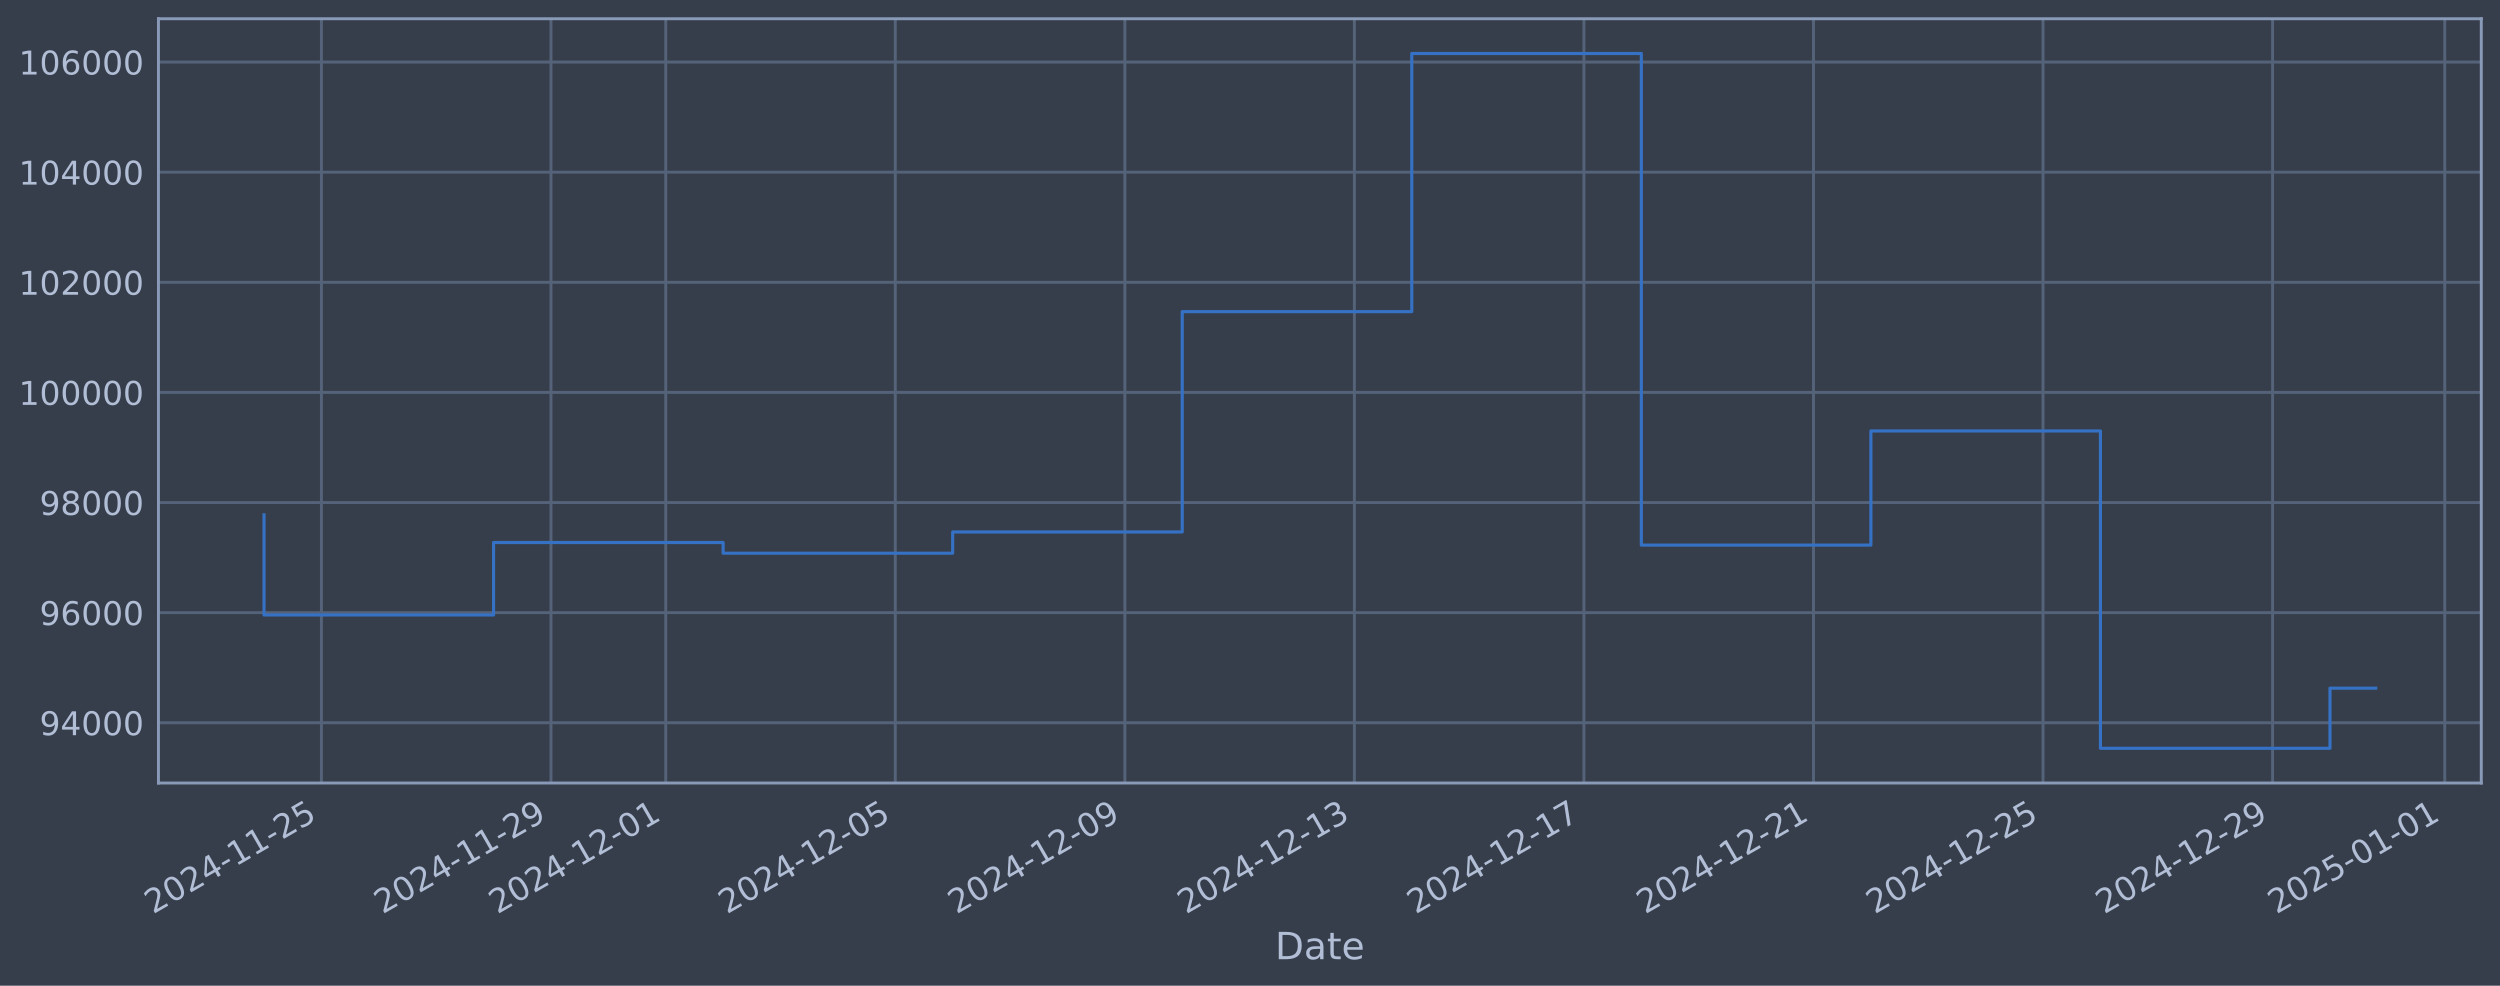
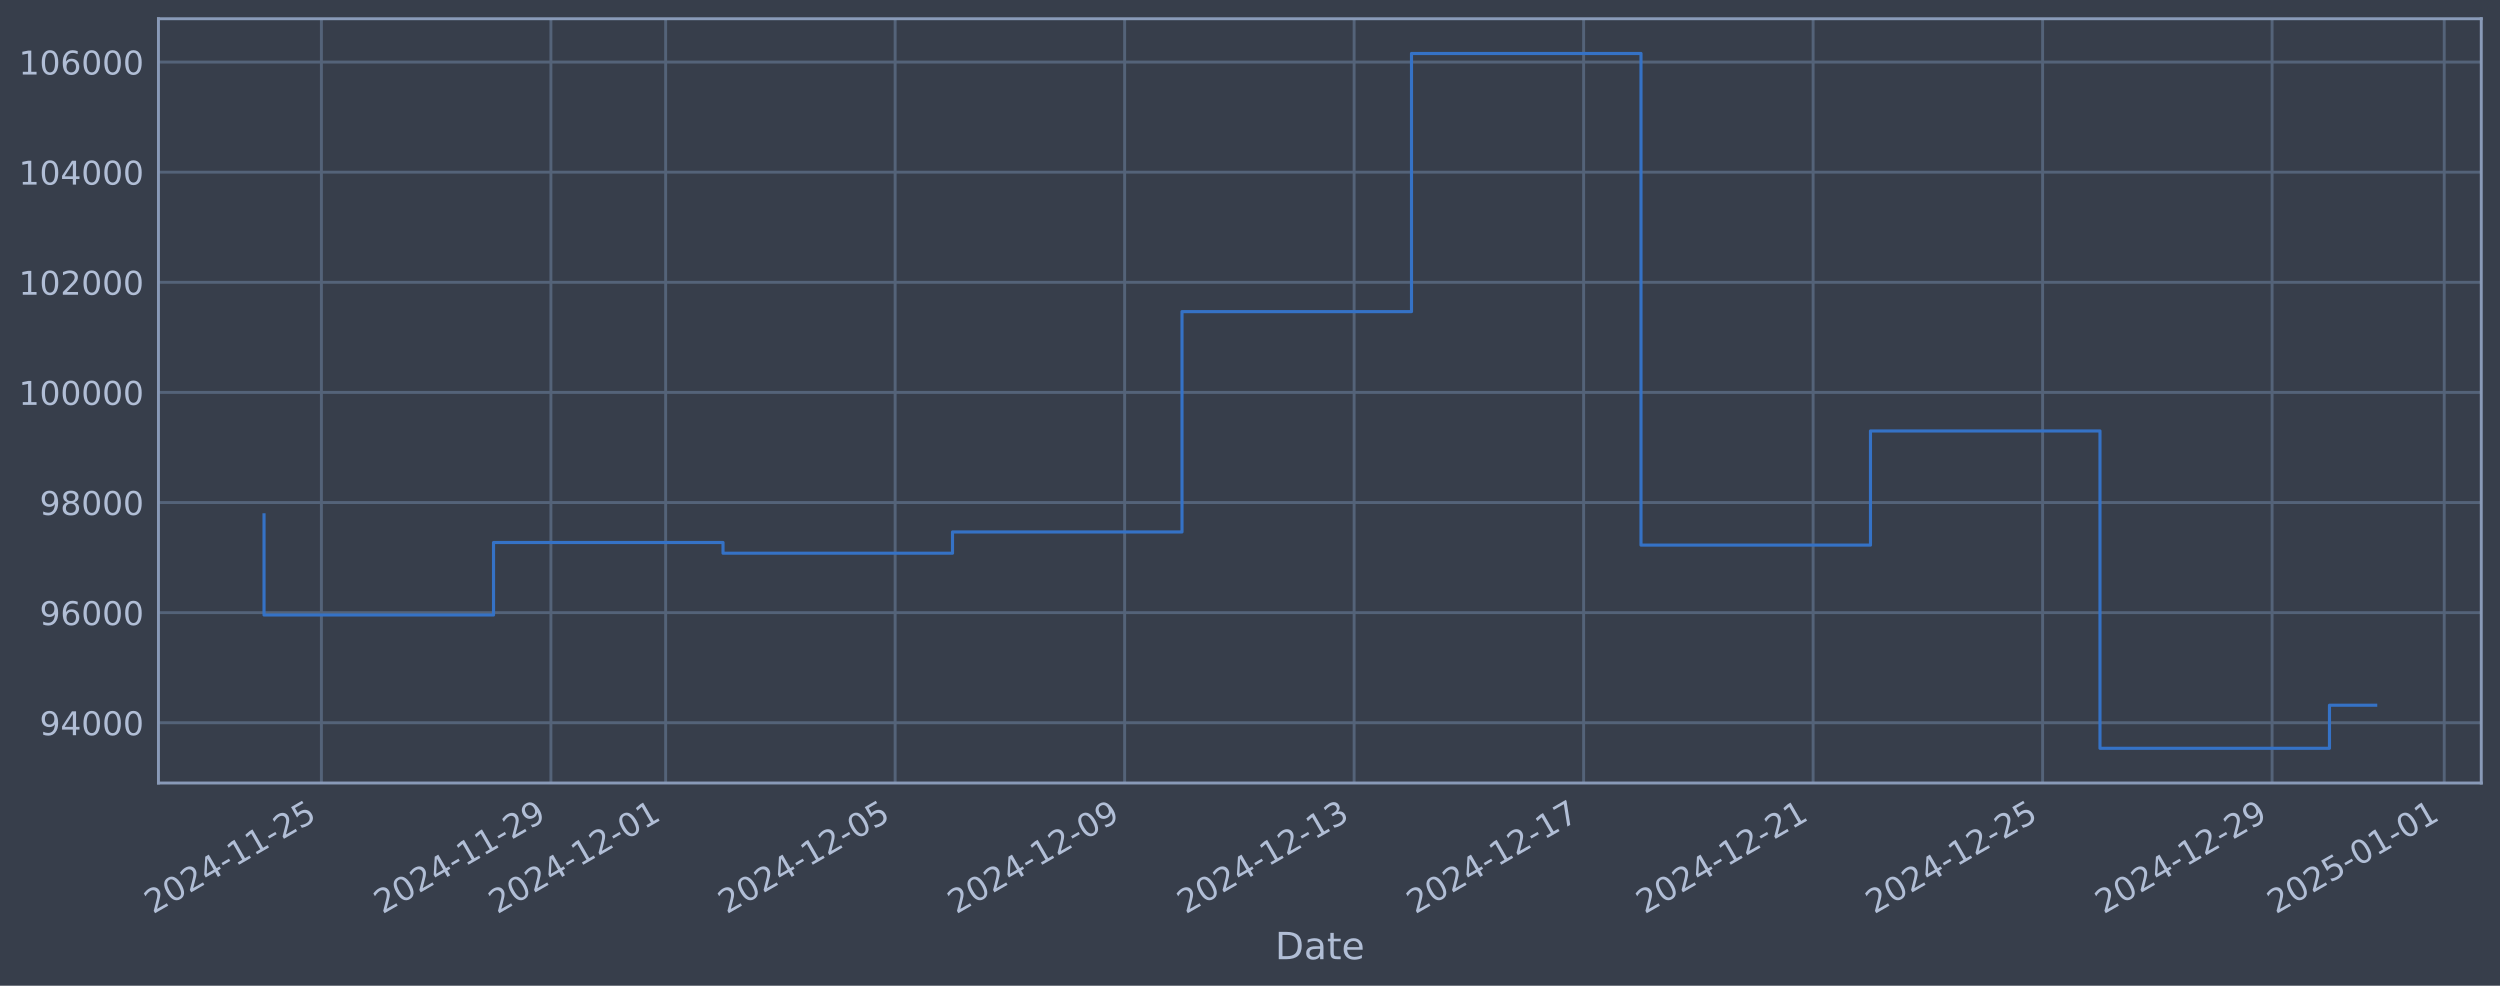
<svg xmlns="http://www.w3.org/2000/svg" xmlns:xlink="http://www.w3.org/1999/xlink" width="960.9pt" height="378.87pt" viewBox="0 0 960.9 378.87" version="1.1">
  <defs>
    <style type="text/css">*{stroke-linejoin: round; stroke-linecap: butt}</style>
  </defs>
  <g id="figure_1">
    <g id="patch_1">
      <path d="M 0 378.87  L 960.9 378.87  L 960.9 0  L 0 0  z " style="fill: #373e4b" />
    </g>
    <g id="axes_1">
      <g id="patch_2">
        <path d="M 60.901 300.96  L 953.701 300.96  L 953.701 7.2  L 60.901 7.2  z " style="fill: #373e4b" />
      </g>
      <g id="matplotlib.axis_1">
        <g id="xtick_1">
          <g id="line2d_1">
-             <path d="M 123.54 300.96  L 123.54 7.2  " clip-path="url(#p13477579f6)" style="fill: none; stroke: #546379; stroke-width: 1.12; stroke-linecap: square" />
+             <path d="M 123.534 300.96  L 123.534 7.2  " clip-path="url(#pdbbf3d630b)" style="fill: none; stroke: #546379; stroke-width: 1.12; stroke-linecap: square" />
          </g>
          <g id="line2d_2" />
          <g id="text_1">
-             <g style="fill: #b1bed6" transform="translate(58.81421 351.4642) rotate(-30) scale(0.126 -0.126)">
+             <g style="fill: #b1bed6" transform="translate(58.80888 351.4642) rotate(-30) scale(0.126 -0.126)">
              <defs>
                <path id="DejaVuSans-32" d="M 1228 531  L 3431 531  L 3431 0  L 469 0  L 469 531  Q 828 903 1448 1529  Q 2069 2156 2228 2338  Q 2531 2678 2651 2914  Q 2772 3150 2772 3378  Q 2772 3750 2511 3984  Q 2250 4219 1831 4219  Q 1534 4219 1204 4116  Q 875 4013 500 3803  L 500 4441  Q 881 4594 1212 4672  Q 1544 4750 1819 4750  Q 2544 4750 2975 4387  Q 3406 4025 3406 3419  Q 3406 3131 3298 2873  Q 3191 2616 2906 2266  Q 2828 2175 2409 1742  Q 1991 1309 1228 531  z " transform="scale(0.015625)" />
                <path id="DejaVuSans-30" d="M 2034 4250  Q 1547 4250 1301 3770  Q 1056 3291 1056 2328  Q 1056 1369 1301 889  Q 1547 409 2034 409  Q 2525 409 2770 889  Q 3016 1369 3016 2328  Q 3016 3291 2770 3770  Q 2525 4250 2034 4250  z M 2034 4750  Q 2819 4750 3233 4129  Q 3647 3509 3647 2328  Q 3647 1150 3233 529  Q 2819 -91 2034 -91  Q 1250 -91 836 529  Q 422 1150 422 2328  Q 422 3509 836 4129  Q 1250 4750 2034 4750  z " transform="scale(0.015625)" />
                <path id="DejaVuSans-34" d="M 2419 4116  L 825 1625  L 2419 1625  L 2419 4116  z M 2253 4666  L 3047 4666  L 3047 1625  L 3713 1625  L 3713 1100  L 3047 1100  L 3047 0  L 2419 0  L 2419 1100  L 313 1100  L 313 1709  L 2253 4666  z " transform="scale(0.015625)" />
                <path id="DejaVuSans-2d" d="M 313 2009  L 1997 2009  L 1997 1497  L 313 1497  L 313 2009  z " transform="scale(0.015625)" />
                <path id="DejaVuSans-31" d="M 794 531  L 1825 531  L 1825 4091  L 703 3866  L 703 4441  L 1819 4666  L 2450 4666  L 2450 531  L 3481 531  L 3481 0  L 794 0  L 794 531  z " transform="scale(0.015625)" />
                <path id="DejaVuSans-35" d="M 691 4666  L 3169 4666  L 3169 4134  L 1269 4134  L 1269 2991  Q 1406 3038 1543 3061  Q 1681 3084 1819 3084  Q 2600 3084 3056 2656  Q 3513 2228 3513 1497  Q 3513 744 3044 326  Q 2575 -91 1722 -91  Q 1428 -91 1123 -41  Q 819 9 494 109  L 494 744  Q 775 591 1075 516  Q 1375 441 1709 441  Q 2250 441 2565 725  Q 2881 1009 2881 1497  Q 2881 1984 2565 2268  Q 2250 2553 1709 2553  Q 1456 2553 1204 2497  Q 953 2441 691 2322  L 691 4666  z " transform="scale(0.015625)" />
              </defs>
              <use xlink:href="#DejaVuSans-32" />
              <use xlink:href="#DejaVuSans-30" transform="translate(63.62305 0)" />
              <use xlink:href="#DejaVuSans-32" transform="translate(127.2461 0)" />
              <use xlink:href="#DejaVuSans-34" transform="translate(190.8691 0)" />
              <use xlink:href="#DejaVuSans-2d" transform="translate(254.4922 0)" />
              <use xlink:href="#DejaVuSans-31" transform="translate(290.5762 0)" />
              <use xlink:href="#DejaVuSans-31" transform="translate(354.1992 0)" />
              <use xlink:href="#DejaVuSans-2d" transform="translate(417.8223 0)" />
              <use xlink:href="#DejaVuSans-32" transform="translate(453.9062 0)" />
              <use xlink:href="#DejaVuSans-35" transform="translate(517.5293 0)" />
            </g>
          </g>
        </g>
        <g id="xtick_2">
          <g id="line2d_3">
-             <path d="M 211.769 300.96  L 211.769 7.2  " clip-path="url(#p13477579f6)" style="fill: none; stroke: #546379; stroke-width: 1.12; stroke-linecap: square" />
+             <path d="M 211.743 300.96  L 211.743 7.2  " clip-path="url(#pdbbf3d630b)" style="fill: none; stroke: #546379; stroke-width: 1.12; stroke-linecap: square" />
          </g>
          <g id="line2d_4" />
          <g id="text_2">
-             <g style="fill: #b1bed6" transform="translate(147.0438 351.4642) rotate(-30) scale(0.126 -0.126)">
+             <g style="fill: #b1bed6" transform="translate(147.0172 351.4642) rotate(-30) scale(0.126 -0.126)">
              <defs>
                <path id="DejaVuSans-39" d="M 703 97  L 703 672  Q 941 559 1184 500  Q 1428 441 1663 441  Q 2288 441 2617 861  Q 2947 1281 2994 2138  Q 2813 1869 2534 1725  Q 2256 1581 1919 1581  Q 1219 1581 811 2004  Q 403 2428 403 3163  Q 403 3881 828 4315  Q 1253 4750 1959 4750  Q 2769 4750 3195 4129  Q 3622 3509 3622 2328  Q 3622 1225 3098 567  Q 2575 -91 1691 -91  Q 1453 -91 1209 -44  Q 966 3 703 97  z M 1959 2075  Q 2384 2075 2632 2365  Q 2881 2656 2881 3163  Q 2881 3666 2632 3958  Q 2384 4250 1959 4250  Q 1534 4250 1286 3958  Q 1038 3666 1038 3163  Q 1038 2656 1286 2365  Q 1534 2075 1959 2075  z " transform="scale(0.015625)" />
              </defs>
              <use xlink:href="#DejaVuSans-32" />
              <use xlink:href="#DejaVuSans-30" transform="translate(63.62305 0)" />
              <use xlink:href="#DejaVuSans-32" transform="translate(127.2461 0)" />
              <use xlink:href="#DejaVuSans-34" transform="translate(190.8691 0)" />
              <use xlink:href="#DejaVuSans-2d" transform="translate(254.4922 0)" />
              <use xlink:href="#DejaVuSans-31" transform="translate(290.5762 0)" />
              <use xlink:href="#DejaVuSans-31" transform="translate(354.1992 0)" />
              <use xlink:href="#DejaVuSans-2d" transform="translate(417.8223 0)" />
              <use xlink:href="#DejaVuSans-32" transform="translate(453.9062 0)" />
              <use xlink:href="#DejaVuSans-39" transform="translate(517.5293 0)" />
            </g>
          </g>
        </g>
        <g id="xtick_3">
          <g id="line2d_5">
-             <path d="M 255.884 300.96  L 255.884 7.2  " clip-path="url(#p13477579f6)" style="fill: none; stroke: #546379; stroke-width: 1.12; stroke-linecap: square" />
+             <path d="M 255.847 300.96  L 255.847 7.2  " clip-path="url(#pdbbf3d630b)" style="fill: none; stroke: #546379; stroke-width: 1.12; stroke-linecap: square" />
          </g>
          <g id="line2d_6" />
          <g id="text_3">
-             <g style="fill: #b1bed6" transform="translate(191.1586 351.4642) rotate(-30) scale(0.126 -0.126)">
+             <g style="fill: #b1bed6" transform="translate(191.1213 351.4642) rotate(-30) scale(0.126 -0.126)">
              <use xlink:href="#DejaVuSans-32" />
              <use xlink:href="#DejaVuSans-30" transform="translate(63.62305 0)" />
              <use xlink:href="#DejaVuSans-32" transform="translate(127.2461 0)" />
              <use xlink:href="#DejaVuSans-34" transform="translate(190.8691 0)" />
              <use xlink:href="#DejaVuSans-2d" transform="translate(254.4922 0)" />
              <use xlink:href="#DejaVuSans-31" transform="translate(290.5762 0)" />
              <use xlink:href="#DejaVuSans-32" transform="translate(354.1992 0)" />
              <use xlink:href="#DejaVuSans-2d" transform="translate(417.8223 0)" />
              <use xlink:href="#DejaVuSans-30" transform="translate(453.9062 0)" />
              <use xlink:href="#DejaVuSans-31" transform="translate(517.5293 0)" />
            </g>
          </g>
        </g>
        <g id="xtick_4">
          <g id="line2d_7">
-             <path d="M 344.114 300.96  L 344.114 7.2  " clip-path="url(#p13477579f6)" style="fill: none; stroke: #546379; stroke-width: 1.12; stroke-linecap: square" />
+             <path d="M 344.055 300.96  L 344.055 7.2  " clip-path="url(#pdbbf3d630b)" style="fill: none; stroke: #546379; stroke-width: 1.12; stroke-linecap: square" />
          </g>
          <g id="line2d_8" />
          <g id="text_4">
-             <g style="fill: #b1bed6" transform="translate(279.3882 351.4642) rotate(-30) scale(0.126 -0.126)">
+             <g style="fill: #b1bed6" transform="translate(279.3296 351.4642) rotate(-30) scale(0.126 -0.126)">
              <use xlink:href="#DejaVuSans-32" />
              <use xlink:href="#DejaVuSans-30" transform="translate(63.62305 0)" />
              <use xlink:href="#DejaVuSans-32" transform="translate(127.2461 0)" />
              <use xlink:href="#DejaVuSans-34" transform="translate(190.8691 0)" />
              <use xlink:href="#DejaVuSans-2d" transform="translate(254.4922 0)" />
              <use xlink:href="#DejaVuSans-31" transform="translate(290.5762 0)" />
              <use xlink:href="#DejaVuSans-32" transform="translate(354.1992 0)" />
              <use xlink:href="#DejaVuSans-2d" transform="translate(417.8223 0)" />
              <use xlink:href="#DejaVuSans-30" transform="translate(453.9062 0)" />
              <use xlink:href="#DejaVuSans-35" transform="translate(517.5293 0)" />
            </g>
          </g>
        </g>
        <g id="xtick_5">
          <g id="line2d_9">
-             <path d="M 432.343 300.96  L 432.343 7.2  " clip-path="url(#p13477579f6)" style="fill: none; stroke: #546379; stroke-width: 1.12; stroke-linecap: square" />
+             <path d="M 432.263 300.96  L 432.263 7.2  " clip-path="url(#pdbbf3d630b)" style="fill: none; stroke: #546379; stroke-width: 1.12; stroke-linecap: square" />
          </g>
          <g id="line2d_10" />
          <g id="text_5">
-             <g style="fill: #b1bed6" transform="translate(367.6178 351.4642) rotate(-30) scale(0.126 -0.126)">
+             <g style="fill: #b1bed6" transform="translate(367.5378 351.4642) rotate(-30) scale(0.126 -0.126)">
              <use xlink:href="#DejaVuSans-32" />
              <use xlink:href="#DejaVuSans-30" transform="translate(63.62305 0)" />
              <use xlink:href="#DejaVuSans-32" transform="translate(127.2461 0)" />
              <use xlink:href="#DejaVuSans-34" transform="translate(190.8691 0)" />
              <use xlink:href="#DejaVuSans-2d" transform="translate(254.4922 0)" />
              <use xlink:href="#DejaVuSans-31" transform="translate(290.5762 0)" />
              <use xlink:href="#DejaVuSans-32" transform="translate(354.1992 0)" />
              <use xlink:href="#DejaVuSans-2d" transform="translate(417.8223 0)" />
              <use xlink:href="#DejaVuSans-30" transform="translate(453.9062 0)" />
              <use xlink:href="#DejaVuSans-39" transform="translate(517.5293 0)" />
            </g>
          </g>
        </g>
        <g id="xtick_6">
          <g id="line2d_11">
-             <path d="M 520.573 300.96  L 520.573 7.2  " clip-path="url(#p13477579f6)" style="fill: none; stroke: #546379; stroke-width: 1.12; stroke-linecap: square" />
+             <path d="M 520.472 300.96  L 520.472 7.2  " clip-path="url(#pdbbf3d630b)" style="fill: none; stroke: #546379; stroke-width: 1.12; stroke-linecap: square" />
          </g>
          <g id="line2d_12" />
          <g id="text_6">
-             <g style="fill: #b1bed6" transform="translate(455.8473 351.4642) rotate(-30) scale(0.126 -0.126)">
+             <g style="fill: #b1bed6" transform="translate(455.7461 351.4642) rotate(-30) scale(0.126 -0.126)">
              <defs>
                <path id="DejaVuSans-33" d="M 2597 2516  Q 3050 2419 3304 2112  Q 3559 1806 3559 1356  Q 3559 666 3084 287  Q 2609 -91 1734 -91  Q 1441 -91 1130 -33  Q 819 25 488 141  L 488 750  Q 750 597 1062 519  Q 1375 441 1716 441  Q 2309 441 2620 675  Q 2931 909 2931 1356  Q 2931 1769 2642 2001  Q 2353 2234 1838 2234  L 1294 2234  L 1294 2753  L 1863 2753  Q 2328 2753 2575 2939  Q 2822 3125 2822 3475  Q 2822 3834 2567 4026  Q 2313 4219 1838 4219  Q 1578 4219 1281 4162  Q 984 4106 628 3988  L 628 4550  Q 988 4650 1302 4700  Q 1616 4750 1894 4750  Q 2613 4750 3031 4423  Q 3450 4097 3450 3541  Q 3450 3153 3228 2886  Q 3006 2619 2597 2516  z " transform="scale(0.015625)" />
              </defs>
              <use xlink:href="#DejaVuSans-32" />
              <use xlink:href="#DejaVuSans-30" transform="translate(63.62305 0)" />
              <use xlink:href="#DejaVuSans-32" transform="translate(127.2461 0)" />
              <use xlink:href="#DejaVuSans-34" transform="translate(190.8691 0)" />
              <use xlink:href="#DejaVuSans-2d" transform="translate(254.4922 0)" />
              <use xlink:href="#DejaVuSans-31" transform="translate(290.5762 0)" />
              <use xlink:href="#DejaVuSans-32" transform="translate(354.1992 0)" />
              <use xlink:href="#DejaVuSans-2d" transform="translate(417.8223 0)" />
              <use xlink:href="#DejaVuSans-31" transform="translate(453.9062 0)" />
              <use xlink:href="#DejaVuSans-33" transform="translate(517.5293 0)" />
            </g>
          </g>
        </g>
        <g id="xtick_7">
          <g id="line2d_13">
-             <path d="M 608.802 300.96  L 608.802 7.2  " clip-path="url(#p13477579f6)" style="fill: none; stroke: #546379; stroke-width: 1.12; stroke-linecap: square" />
+             <path d="M 608.68 300.96  L 608.68 7.2  " clip-path="url(#pdbbf3d630b)" style="fill: none; stroke: #546379; stroke-width: 1.12; stroke-linecap: square" />
          </g>
          <g id="line2d_14" />
          <g id="text_7">
-             <g style="fill: #b1bed6" transform="translate(544.0769 351.4642) rotate(-30) scale(0.126 -0.126)">
+             <g style="fill: #b1bed6" transform="translate(543.9544 351.4642) rotate(-30) scale(0.126 -0.126)">
              <defs>
                <path id="DejaVuSans-37" d="M 525 4666  L 3525 4666  L 3525 4397  L 1831 0  L 1172 0  L 2766 4134  L 525 4134  L 525 4666  z " transform="scale(0.015625)" />
              </defs>
              <use xlink:href="#DejaVuSans-32" />
              <use xlink:href="#DejaVuSans-30" transform="translate(63.62305 0)" />
              <use xlink:href="#DejaVuSans-32" transform="translate(127.2461 0)" />
              <use xlink:href="#DejaVuSans-34" transform="translate(190.8691 0)" />
              <use xlink:href="#DejaVuSans-2d" transform="translate(254.4922 0)" />
              <use xlink:href="#DejaVuSans-31" transform="translate(290.5762 0)" />
              <use xlink:href="#DejaVuSans-32" transform="translate(354.1992 0)" />
              <use xlink:href="#DejaVuSans-2d" transform="translate(417.8223 0)" />
              <use xlink:href="#DejaVuSans-31" transform="translate(453.9062 0)" />
              <use xlink:href="#DejaVuSans-37" transform="translate(517.5293 0)" />
            </g>
          </g>
        </g>
        <g id="xtick_8">
          <g id="line2d_15">
-             <path d="M 697.032 300.96  L 697.032 7.2  " clip-path="url(#p13477579f6)" style="fill: none; stroke: #546379; stroke-width: 1.12; stroke-linecap: square" />
+             <path d="M 696.888 300.96  L 696.888 7.2  " clip-path="url(#pdbbf3d630b)" style="fill: none; stroke: #546379; stroke-width: 1.12; stroke-linecap: square" />
          </g>
          <g id="line2d_16" />
          <g id="text_8">
-             <g style="fill: #b1bed6" transform="translate(632.3065 351.4642) rotate(-30) scale(0.126 -0.126)">
+             <g style="fill: #b1bed6" transform="translate(632.1627 351.4642) rotate(-30) scale(0.126 -0.126)">
              <use xlink:href="#DejaVuSans-32" />
              <use xlink:href="#DejaVuSans-30" transform="translate(63.62305 0)" />
              <use xlink:href="#DejaVuSans-32" transform="translate(127.2461 0)" />
              <use xlink:href="#DejaVuSans-34" transform="translate(190.8691 0)" />
              <use xlink:href="#DejaVuSans-2d" transform="translate(254.4922 0)" />
              <use xlink:href="#DejaVuSans-31" transform="translate(290.5762 0)" />
              <use xlink:href="#DejaVuSans-32" transform="translate(354.1992 0)" />
              <use xlink:href="#DejaVuSans-2d" transform="translate(417.8223 0)" />
              <use xlink:href="#DejaVuSans-32" transform="translate(453.9062 0)" />
              <use xlink:href="#DejaVuSans-31" transform="translate(517.5293 0)" />
            </g>
          </g>
        </g>
        <g id="xtick_9">
          <g id="line2d_17">
-             <path d="M 785.262 300.96  L 785.262 7.2  " clip-path="url(#p13477579f6)" style="fill: none; stroke: #546379; stroke-width: 1.12; stroke-linecap: square" />
+             <path d="M 785.096 300.96  L 785.096 7.2  " clip-path="url(#pdbbf3d630b)" style="fill: none; stroke: #546379; stroke-width: 1.12; stroke-linecap: square" />
          </g>
          <g id="line2d_18" />
          <g id="text_9">
-             <g style="fill: #b1bed6" transform="translate(720.5361 351.4642) rotate(-30) scale(0.126 -0.126)">
+             <g style="fill: #b1bed6" transform="translate(720.371 351.4642) rotate(-30) scale(0.126 -0.126)">
              <use xlink:href="#DejaVuSans-32" />
              <use xlink:href="#DejaVuSans-30" transform="translate(63.62305 0)" />
              <use xlink:href="#DejaVuSans-32" transform="translate(127.2461 0)" />
              <use xlink:href="#DejaVuSans-34" transform="translate(190.8691 0)" />
              <use xlink:href="#DejaVuSans-2d" transform="translate(254.4922 0)" />
              <use xlink:href="#DejaVuSans-31" transform="translate(290.5762 0)" />
              <use xlink:href="#DejaVuSans-32" transform="translate(354.1992 0)" />
              <use xlink:href="#DejaVuSans-2d" transform="translate(417.8223 0)" />
              <use xlink:href="#DejaVuSans-32" transform="translate(453.9062 0)" />
              <use xlink:href="#DejaVuSans-35" transform="translate(517.5293 0)" />
            </g>
          </g>
        </g>
        <g id="xtick_10">
          <g id="line2d_19">
-             <path d="M 873.491 300.96  L 873.491 7.2  " clip-path="url(#p13477579f6)" style="fill: none; stroke: #546379; stroke-width: 1.12; stroke-linecap: square" />
+             <path d="M 873.305 300.96  L 873.305 7.2  " clip-path="url(#pdbbf3d630b)" style="fill: none; stroke: #546379; stroke-width: 1.12; stroke-linecap: square" />
          </g>
          <g id="line2d_20" />
          <g id="text_10">
-             <g style="fill: #b1bed6" transform="translate(808.7657 351.4642) rotate(-30) scale(0.126 -0.126)">
+             <g style="fill: #b1bed6" transform="translate(808.5792 351.4642) rotate(-30) scale(0.126 -0.126)">
              <use xlink:href="#DejaVuSans-32" />
              <use xlink:href="#DejaVuSans-30" transform="translate(63.62305 0)" />
              <use xlink:href="#DejaVuSans-32" transform="translate(127.2461 0)" />
              <use xlink:href="#DejaVuSans-34" transform="translate(190.8691 0)" />
              <use xlink:href="#DejaVuSans-2d" transform="translate(254.4922 0)" />
              <use xlink:href="#DejaVuSans-31" transform="translate(290.5762 0)" />
              <use xlink:href="#DejaVuSans-32" transform="translate(354.1992 0)" />
              <use xlink:href="#DejaVuSans-2d" transform="translate(417.8223 0)" />
              <use xlink:href="#DejaVuSans-32" transform="translate(453.9062 0)" />
              <use xlink:href="#DejaVuSans-39" transform="translate(517.5293 0)" />
            </g>
          </g>
        </g>
        <g id="xtick_11">
          <g id="line2d_21">
-             <path d="M 939.663 300.96  L 939.663 7.2  " clip-path="url(#p13477579f6)" style="fill: none; stroke: #546379; stroke-width: 1.12; stroke-linecap: square" />
+             <path d="M 939.461 300.96  L 939.461 7.2  " clip-path="url(#pdbbf3d630b)" style="fill: none; stroke: #546379; stroke-width: 1.12; stroke-linecap: square" />
          </g>
          <g id="line2d_22" />
          <g id="text_11">
-             <g style="fill: #b1bed6" transform="translate(874.9379 351.4642) rotate(-30) scale(0.126 -0.126)">
+             <g style="fill: #b1bed6" transform="translate(874.7354 351.4642) rotate(-30) scale(0.126 -0.126)">
              <use xlink:href="#DejaVuSans-32" />
              <use xlink:href="#DejaVuSans-30" transform="translate(63.62305 0)" />
              <use xlink:href="#DejaVuSans-32" transform="translate(127.2461 0)" />
              <use xlink:href="#DejaVuSans-35" transform="translate(190.8691 0)" />
              <use xlink:href="#DejaVuSans-2d" transform="translate(254.4922 0)" />
              <use xlink:href="#DejaVuSans-30" transform="translate(290.5762 0)" />
              <use xlink:href="#DejaVuSans-31" transform="translate(354.1992 0)" />
              <use xlink:href="#DejaVuSans-2d" transform="translate(417.8223 0)" />
              <use xlink:href="#DejaVuSans-30" transform="translate(453.9062 0)" />
              <use xlink:href="#DejaVuSans-31" transform="translate(517.5293 0)" />
            </g>
          </g>
        </g>
        <g id="text_12">
          <g style="fill: #b1bed6" transform="translate(490.0914 368.6753) scale(0.144 -0.144)">
            <defs>
              <path id="DejaVuSans-44" d="M 1259 4147  L 1259 519  L 2022 519  Q 2988 519 3436 956  Q 3884 1394 3884 2338  Q 3884 3275 3436 3711  Q 2988 4147 2022 4147  L 1259 4147  z M 628 4666  L 1925 4666  Q 3281 4666 3915 4102  Q 4550 3538 4550 2338  Q 4550 1131 3912 565  Q 3275 0 1925 0  L 628 0  L 628 4666  z " transform="scale(0.015625)" />
              <path id="DejaVuSans-61" d="M 2194 1759  Q 1497 1759 1228 1600  Q 959 1441 959 1056  Q 959 750 1161 570  Q 1363 391 1709 391  Q 2188 391 2477 730  Q 2766 1069 2766 1631  L 2766 1759  L 2194 1759  z M 3341 1997  L 3341 0  L 2766 0  L 2766 531  Q 2569 213 2275 61  Q 1981 -91 1556 -91  Q 1019 -91 701 211  Q 384 513 384 1019  Q 384 1609 779 1909  Q 1175 2209 1959 2209  L 2766 2209  L 2766 2266  Q 2766 2663 2505 2880  Q 2244 3097 1772 3097  Q 1472 3097 1187 3025  Q 903 2953 641 2809  L 641 3341  Q 956 3463 1253 3523  Q 1550 3584 1831 3584  Q 2591 3584 2966 3190  Q 3341 2797 3341 1997  z " transform="scale(0.015625)" />
              <path id="DejaVuSans-74" d="M 1172 4494  L 1172 3500  L 2356 3500  L 2356 3053  L 1172 3053  L 1172 1153  Q 1172 725 1289 603  Q 1406 481 1766 481  L 2356 481  L 2356 0  L 1766 0  Q 1100 0 847 248  Q 594 497 594 1153  L 594 3053  L 172 3053  L 172 3500  L 594 3500  L 594 4494  L 1172 4494  z " transform="scale(0.015625)" />
              <path id="DejaVuSans-65" d="M 3597 1894  L 3597 1613  L 953 1613  Q 991 1019 1311 708  Q 1631 397 2203 397  Q 2534 397 2845 478  Q 3156 559 3463 722  L 3463 178  Q 3153 47 2828 -22  Q 2503 -91 2169 -91  Q 1331 -91 842 396  Q 353 884 353 1716  Q 353 2575 817 3079  Q 1281 3584 2069 3584  Q 2775 3584 3186 3129  Q 3597 2675 3597 1894  z M 3022 2063  Q 3016 2534 2758 2815  Q 2500 3097 2075 3097  Q 1594 3097 1305 2825  Q 1016 2553 972 2059  L 3022 2063  z " transform="scale(0.015625)" />
            </defs>
            <use xlink:href="#DejaVuSans-44" />
            <use xlink:href="#DejaVuSans-61" transform="translate(77.00195 0)" />
            <use xlink:href="#DejaVuSans-74" transform="translate(138.2812 0)" />
            <use xlink:href="#DejaVuSans-65" transform="translate(177.4902 0)" />
          </g>
        </g>
      </g>
      <g id="matplotlib.axis_2">
        <g id="ytick_1">
          <g id="line2d_23">
-             <path d="M 60.901 277.797  L 953.701 277.797  " clip-path="url(#p13477579f6)" style="fill: none; stroke: #546379; stroke-width: 1.12; stroke-linecap: square" />
+             <path d="M 60.901 277.797  L 953.701 277.797  " clip-path="url(#pdbbf3d630b)" style="fill: none; stroke: #546379; stroke-width: 1.12; stroke-linecap: square" />
          </g>
          <g id="line2d_24" />
          <g id="text_13">
            <g style="fill: #b1bed6" transform="translate(15.21675 282.5841) scale(0.126 -0.126)">
              <use xlink:href="#DejaVuSans-39" />
              <use xlink:href="#DejaVuSans-34" transform="translate(63.62305 0)" />
              <use xlink:href="#DejaVuSans-30" transform="translate(127.2461 0)" />
              <use xlink:href="#DejaVuSans-30" transform="translate(190.8691 0)" />
              <use xlink:href="#DejaVuSans-30" transform="translate(254.4922 0)" />
            </g>
          </g>
        </g>
        <g id="ytick_2">
          <g id="line2d_25">
-             <path d="M 60.901 235.473  L 953.701 235.473  " clip-path="url(#p13477579f6)" style="fill: none; stroke: #546379; stroke-width: 1.12; stroke-linecap: square" />
+             <path d="M 60.901 235.473  L 953.701 235.473  " clip-path="url(#pdbbf3d630b)" style="fill: none; stroke: #546379; stroke-width: 1.12; stroke-linecap: square" />
          </g>
          <g id="line2d_26" />
          <g id="text_14">
            <g style="fill: #b1bed6" transform="translate(15.21675 240.2602) scale(0.126 -0.126)">
              <defs>
                <path id="DejaVuSans-36" d="M 2113 2584  Q 1688 2584 1439 2293  Q 1191 2003 1191 1497  Q 1191 994 1439 701  Q 1688 409 2113 409  Q 2538 409 2786 701  Q 3034 994 3034 1497  Q 3034 2003 2786 2293  Q 2538 2584 2113 2584  z M 3366 4563  L 3366 3988  Q 3128 4100 2886 4159  Q 2644 4219 2406 4219  Q 1781 4219 1451 3797  Q 1122 3375 1075 2522  Q 1259 2794 1537 2939  Q 1816 3084 2150 3084  Q 2853 3084 3261 2657  Q 3669 2231 3669 1497  Q 3669 778 3244 343  Q 2819 -91 2113 -91  Q 1303 -91 875 529  Q 447 1150 447 2328  Q 447 3434 972 4092  Q 1497 4750 2381 4750  Q 2619 4750 2861 4703  Q 3103 4656 3366 4563  z " transform="scale(0.015625)" />
              </defs>
              <use xlink:href="#DejaVuSans-39" />
              <use xlink:href="#DejaVuSans-36" transform="translate(63.62305 0)" />
              <use xlink:href="#DejaVuSans-30" transform="translate(127.2461 0)" />
              <use xlink:href="#DejaVuSans-30" transform="translate(190.8691 0)" />
              <use xlink:href="#DejaVuSans-30" transform="translate(254.4922 0)" />
            </g>
          </g>
        </g>
        <g id="ytick_3">
          <g id="line2d_27">
-             <path d="M 60.901 193.149  L 953.701 193.149  " clip-path="url(#p13477579f6)" style="fill: none; stroke: #546379; stroke-width: 1.12; stroke-linecap: square" />
+             <path d="M 60.901 193.149  L 953.701 193.149  " clip-path="url(#pdbbf3d630b)" style="fill: none; stroke: #546379; stroke-width: 1.12; stroke-linecap: square" />
          </g>
          <g id="line2d_28" />
          <g id="text_15">
            <g style="fill: #b1bed6" transform="translate(15.21675 197.9364) scale(0.126 -0.126)">
              <defs>
                <path id="DejaVuSans-38" d="M 2034 2216  Q 1584 2216 1326 1975  Q 1069 1734 1069 1313  Q 1069 891 1326 650  Q 1584 409 2034 409  Q 2484 409 2743 651  Q 3003 894 3003 1313  Q 3003 1734 2745 1975  Q 2488 2216 2034 2216  z M 1403 2484  Q 997 2584 770 2862  Q 544 3141 544 3541  Q 544 4100 942 4425  Q 1341 4750 2034 4750  Q 2731 4750 3128 4425  Q 3525 4100 3525 3541  Q 3525 3141 3298 2862  Q 3072 2584 2669 2484  Q 3125 2378 3379 2068  Q 3634 1759 3634 1313  Q 3634 634 3220 271  Q 2806 -91 2034 -91  Q 1263 -91 848 271  Q 434 634 434 1313  Q 434 1759 690 2068  Q 947 2378 1403 2484  z M 1172 3481  Q 1172 3119 1398 2916  Q 1625 2713 2034 2713  Q 2441 2713 2670 2916  Q 2900 3119 2900 3481  Q 2900 3844 2670 4047  Q 2441 4250 2034 4250  Q 1625 4250 1398 4047  Q 1172 3844 1172 3481  z " transform="scale(0.015625)" />
              </defs>
              <use xlink:href="#DejaVuSans-39" />
              <use xlink:href="#DejaVuSans-38" transform="translate(63.62305 0)" />
              <use xlink:href="#DejaVuSans-30" transform="translate(127.2461 0)" />
              <use xlink:href="#DejaVuSans-30" transform="translate(190.8691 0)" />
              <use xlink:href="#DejaVuSans-30" transform="translate(254.4922 0)" />
            </g>
          </g>
        </g>
        <g id="ytick_4">
          <g id="line2d_29">
-             <path d="M 60.901 150.826  L 953.701 150.826  " clip-path="url(#p13477579f6)" style="fill: none; stroke: #546379; stroke-width: 1.12; stroke-linecap: square" />
+             <path d="M 60.901 150.826  L 953.701 150.826  " clip-path="url(#pdbbf3d630b)" style="fill: none; stroke: #546379; stroke-width: 1.12; stroke-linecap: square" />
          </g>
          <g id="line2d_30" />
          <g id="text_16">
            <g style="fill: #b1bed6" transform="translate(7.2 155.6126) scale(0.126 -0.126)">
              <use xlink:href="#DejaVuSans-31" />
              <use xlink:href="#DejaVuSans-30" transform="translate(63.62305 0)" />
              <use xlink:href="#DejaVuSans-30" transform="translate(127.2461 0)" />
              <use xlink:href="#DejaVuSans-30" transform="translate(190.8691 0)" />
              <use xlink:href="#DejaVuSans-30" transform="translate(254.4922 0)" />
              <use xlink:href="#DejaVuSans-30" transform="translate(318.1152 0)" />
            </g>
          </g>
        </g>
        <g id="ytick_5">
          <g id="line2d_31">
-             <path d="M 60.901 108.502  L 953.701 108.502  " clip-path="url(#p13477579f6)" style="fill: none; stroke: #546379; stroke-width: 1.12; stroke-linecap: square" />
+             <path d="M 60.901 108.502  L 953.701 108.502  " clip-path="url(#pdbbf3d630b)" style="fill: none; stroke: #546379; stroke-width: 1.12; stroke-linecap: square" />
          </g>
          <g id="line2d_32" />
          <g id="text_17">
            <g style="fill: #b1bed6" transform="translate(7.2 113.2888) scale(0.126 -0.126)">
              <use xlink:href="#DejaVuSans-31" />
              <use xlink:href="#DejaVuSans-30" transform="translate(63.62305 0)" />
              <use xlink:href="#DejaVuSans-32" transform="translate(127.2461 0)" />
              <use xlink:href="#DejaVuSans-30" transform="translate(190.8691 0)" />
              <use xlink:href="#DejaVuSans-30" transform="translate(254.4922 0)" />
              <use xlink:href="#DejaVuSans-30" transform="translate(318.1152 0)" />
            </g>
          </g>
        </g>
        <g id="ytick_6">
          <g id="line2d_33">
-             <path d="M 60.901 66.178  L 953.701 66.178  " clip-path="url(#p13477579f6)" style="fill: none; stroke: #546379; stroke-width: 1.12; stroke-linecap: square" />
+             <path d="M 60.901 66.178  L 953.701 66.178  " clip-path="url(#pdbbf3d630b)" style="fill: none; stroke: #546379; stroke-width: 1.12; stroke-linecap: square" />
          </g>
          <g id="line2d_34" />
          <g id="text_18">
            <g style="fill: #b1bed6" transform="translate(7.2 70.96502) scale(0.126 -0.126)">
              <use xlink:href="#DejaVuSans-31" />
              <use xlink:href="#DejaVuSans-30" transform="translate(63.62305 0)" />
              <use xlink:href="#DejaVuSans-34" transform="translate(127.2461 0)" />
              <use xlink:href="#DejaVuSans-30" transform="translate(190.8691 0)" />
              <use xlink:href="#DejaVuSans-30" transform="translate(254.4922 0)" />
              <use xlink:href="#DejaVuSans-30" transform="translate(318.1152 0)" />
            </g>
          </g>
        </g>
        <g id="ytick_7">
          <g id="line2d_35">
-             <path d="M 60.901 23.854  L 953.701 23.854  " clip-path="url(#p13477579f6)" style="fill: none; stroke: #546379; stroke-width: 1.12; stroke-linecap: square" />
+             <path d="M 60.901 23.854  L 953.701 23.854  " clip-path="url(#pdbbf3d630b)" style="fill: none; stroke: #546379; stroke-width: 1.12; stroke-linecap: square" />
          </g>
          <g id="line2d_36" />
          <g id="text_19">
            <g style="fill: #b1bed6" transform="translate(7.2 28.64121) scale(0.126 -0.126)">
              <use xlink:href="#DejaVuSans-31" />
              <use xlink:href="#DejaVuSans-30" transform="translate(63.62305 0)" />
              <use xlink:href="#DejaVuSans-36" transform="translate(127.2461 0)" />
              <use xlink:href="#DejaVuSans-30" transform="translate(190.8691 0)" />
              <use xlink:href="#DejaVuSans-30" transform="translate(254.4922 0)" />
              <use xlink:href="#DejaVuSans-30" transform="translate(318.1152 0)" />
            </g>
          </g>
        </g>
      </g>
      <g id="line2d_37">
-         <path d="M 101.482 197.87  L 101.482 236.383  L 189.712 236.383  L 189.712 208.521  L 277.941 208.521  L 277.941 212.628  L 366.171 212.628  L 366.171 204.459  L 454.401 204.459  L 454.401 119.77  L 542.63 119.77  L 542.63 20.553  L 630.86 20.553  L 630.86 209.517  L 719.089 209.517  L 719.089 165.636  L 807.319 165.636  L 807.319 287.607  L 895.549 287.607  L 895.549 264.5  L 913.119 264.5  " clip-path="url(#p13477579f6)" style="fill: none; stroke: #3572c6; stroke-width: 1.2; stroke-linecap: square" />
+         <path d="M 101.482 197.87  L 101.482 236.383  L 189.691 236.383  L 189.691 208.521  L 277.899 208.521  L 277.899 212.628  L 366.107 212.628  L 366.107 204.459  L 454.315 204.459  L 454.315 119.77  L 542.524 119.77  L 542.524 20.553  L 630.732 20.553  L 630.732 209.517  L 718.94 209.517  L 718.94 165.636  L 807.149 165.636  L 807.149 287.607  L 895.357 287.607  L 895.357 271.054  L 913.119 271.054  " clip-path="url(#pdbbf3d630b)" style="fill: none; stroke: #3572c6; stroke-width: 1.2; stroke-linecap: square" />
      </g>
      <g id="patch_3">
        <path d="M 60.901 300.96  L 60.901 7.2  " style="fill: none; stroke: #899ab8; stroke-width: 1.12; stroke-linejoin: miter; stroke-linecap: square" />
      </g>
      <g id="patch_4">
        <path d="M 953.701 300.96  L 953.701 7.2  " style="fill: none; stroke: #899ab8; stroke-width: 1.12; stroke-linejoin: miter; stroke-linecap: square" />
      </g>
      <g id="patch_5">
        <path d="M 60.901 300.96  L 953.701 300.96  " style="fill: none; stroke: #899ab8; stroke-width: 1.12; stroke-linejoin: miter; stroke-linecap: square" />
      </g>
      <g id="patch_6">
        <path d="M 60.901 7.2  L 953.701 7.2  " style="fill: none; stroke: #899ab8; stroke-width: 1.12; stroke-linejoin: miter; stroke-linecap: square" />
      </g>
    </g>
  </g>
  <defs>
-     <clipPath id="p13477579f6">
+     <clipPath id="pdbbf3d630b">
      <rect x="60.901" y="7.2" width="892.8" height="293.76" />
    </clipPath>
  </defs>
</svg>
